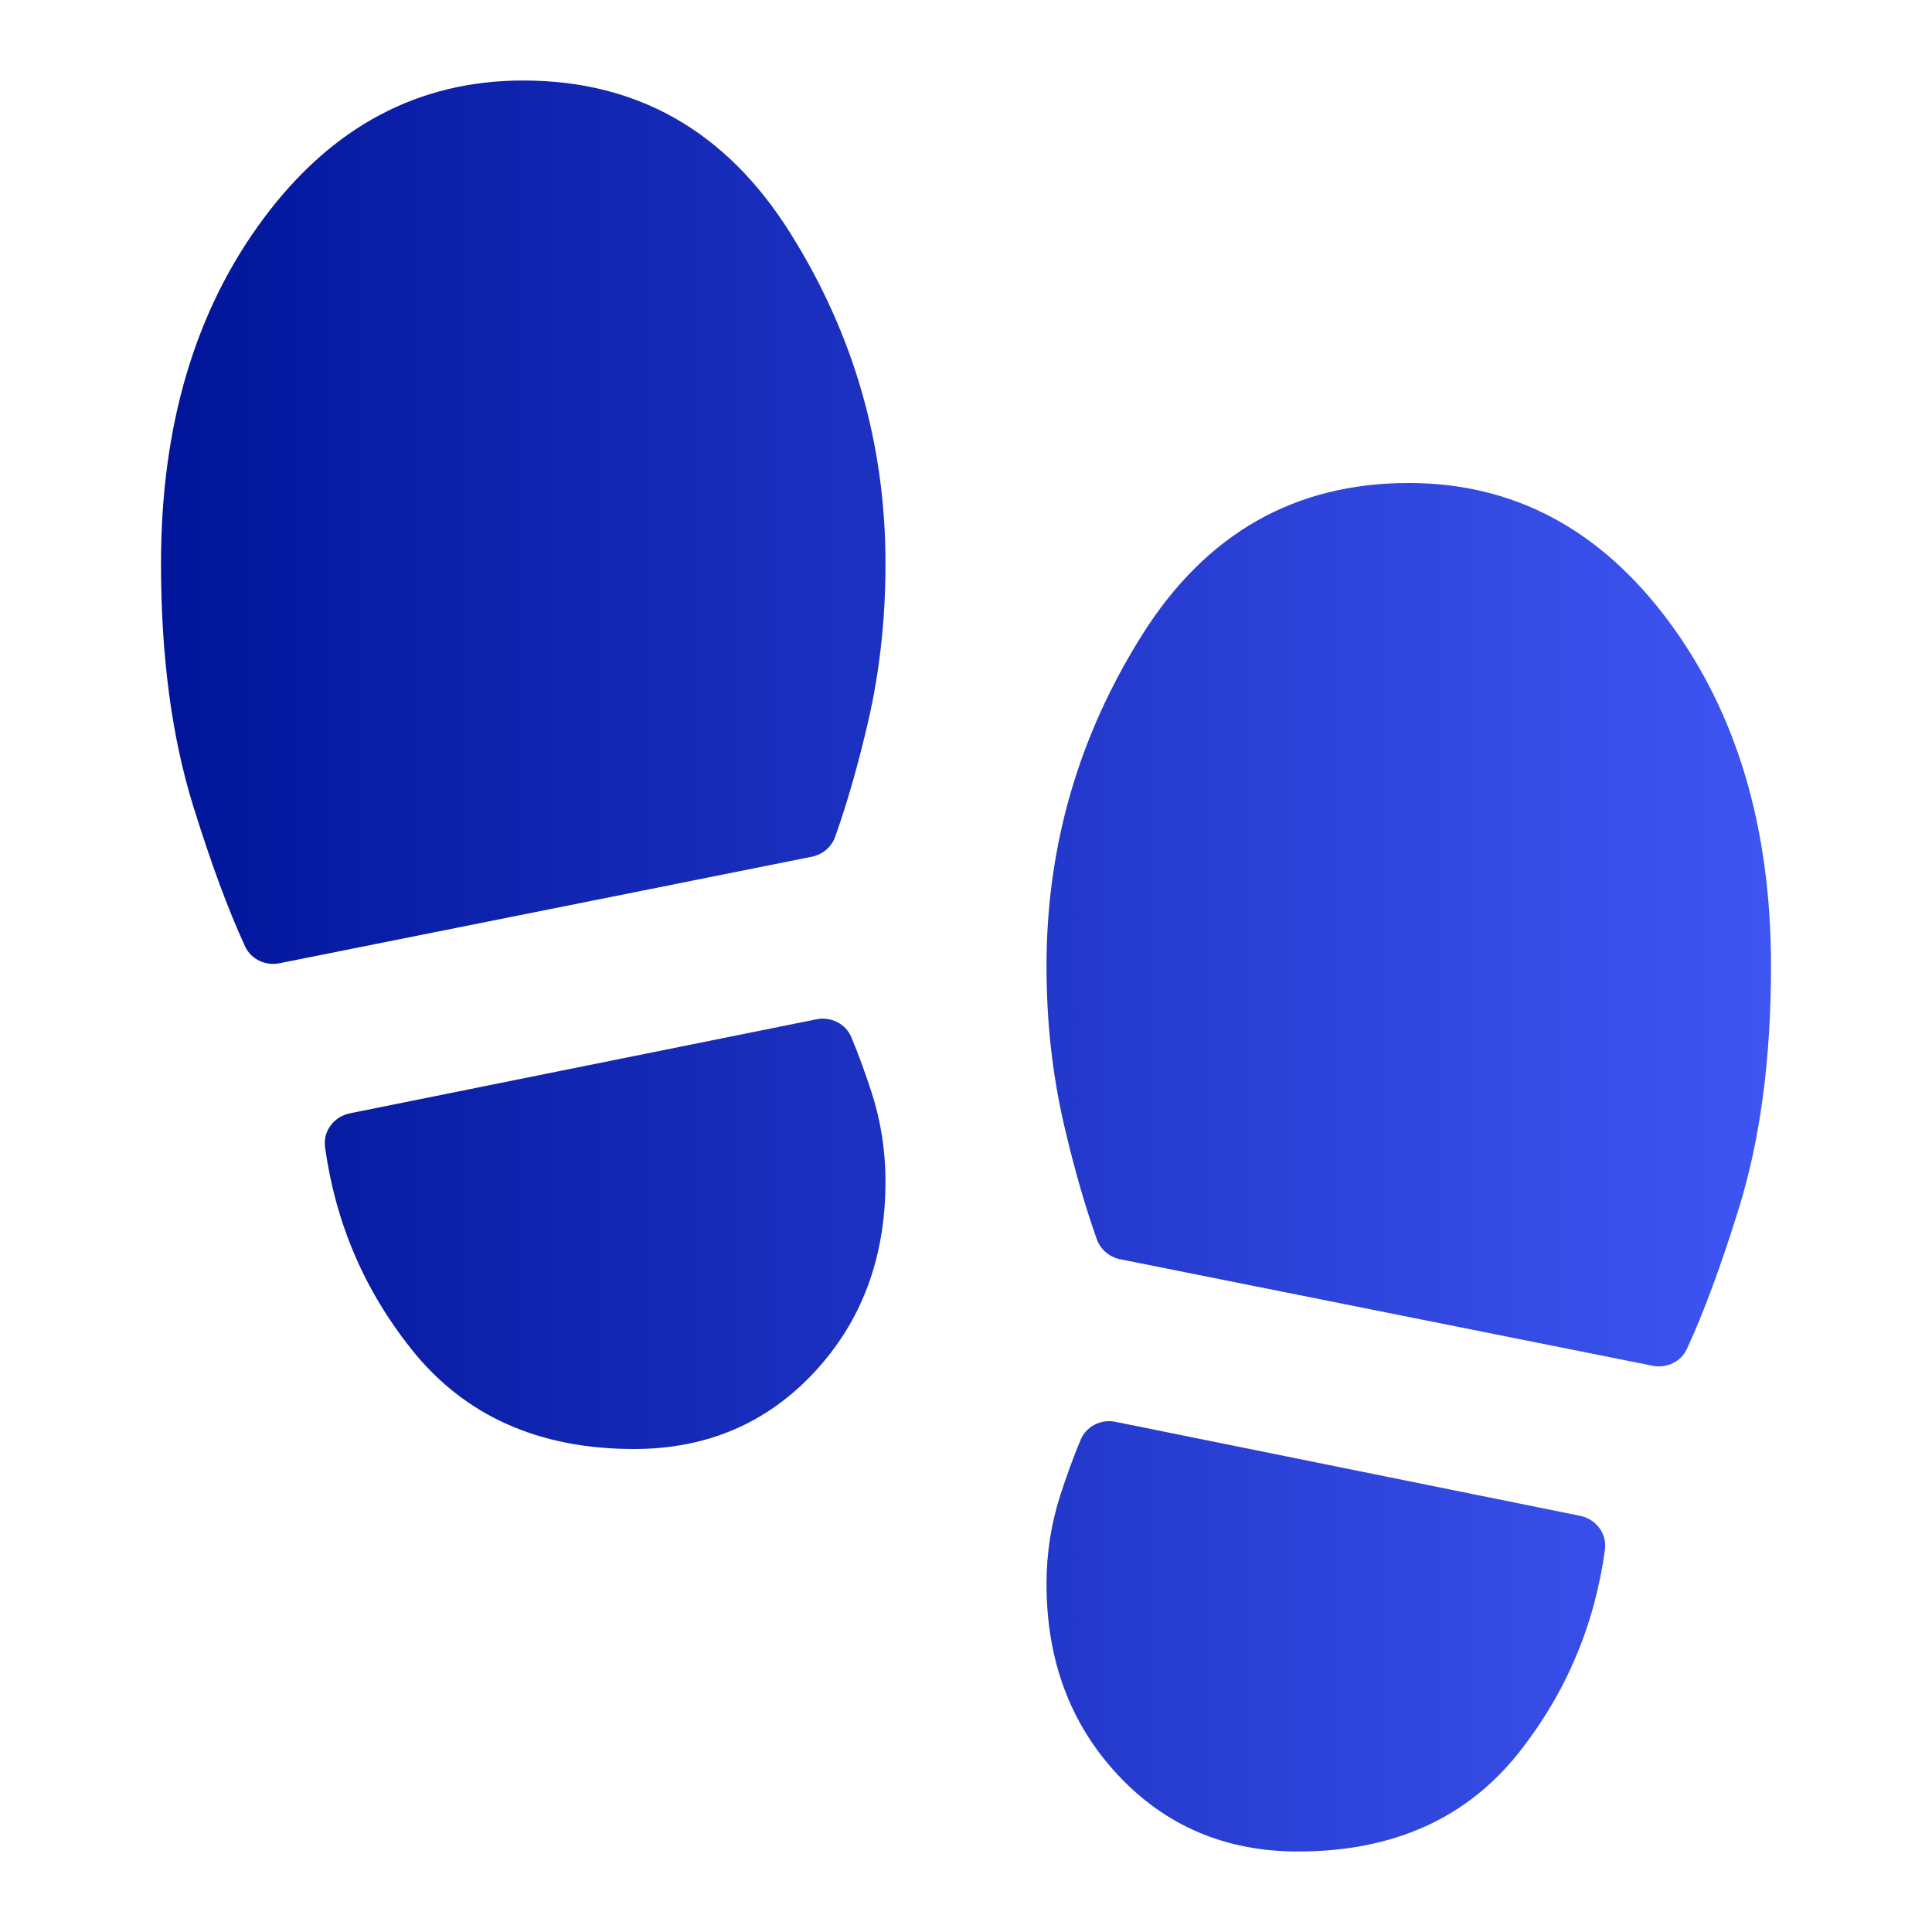
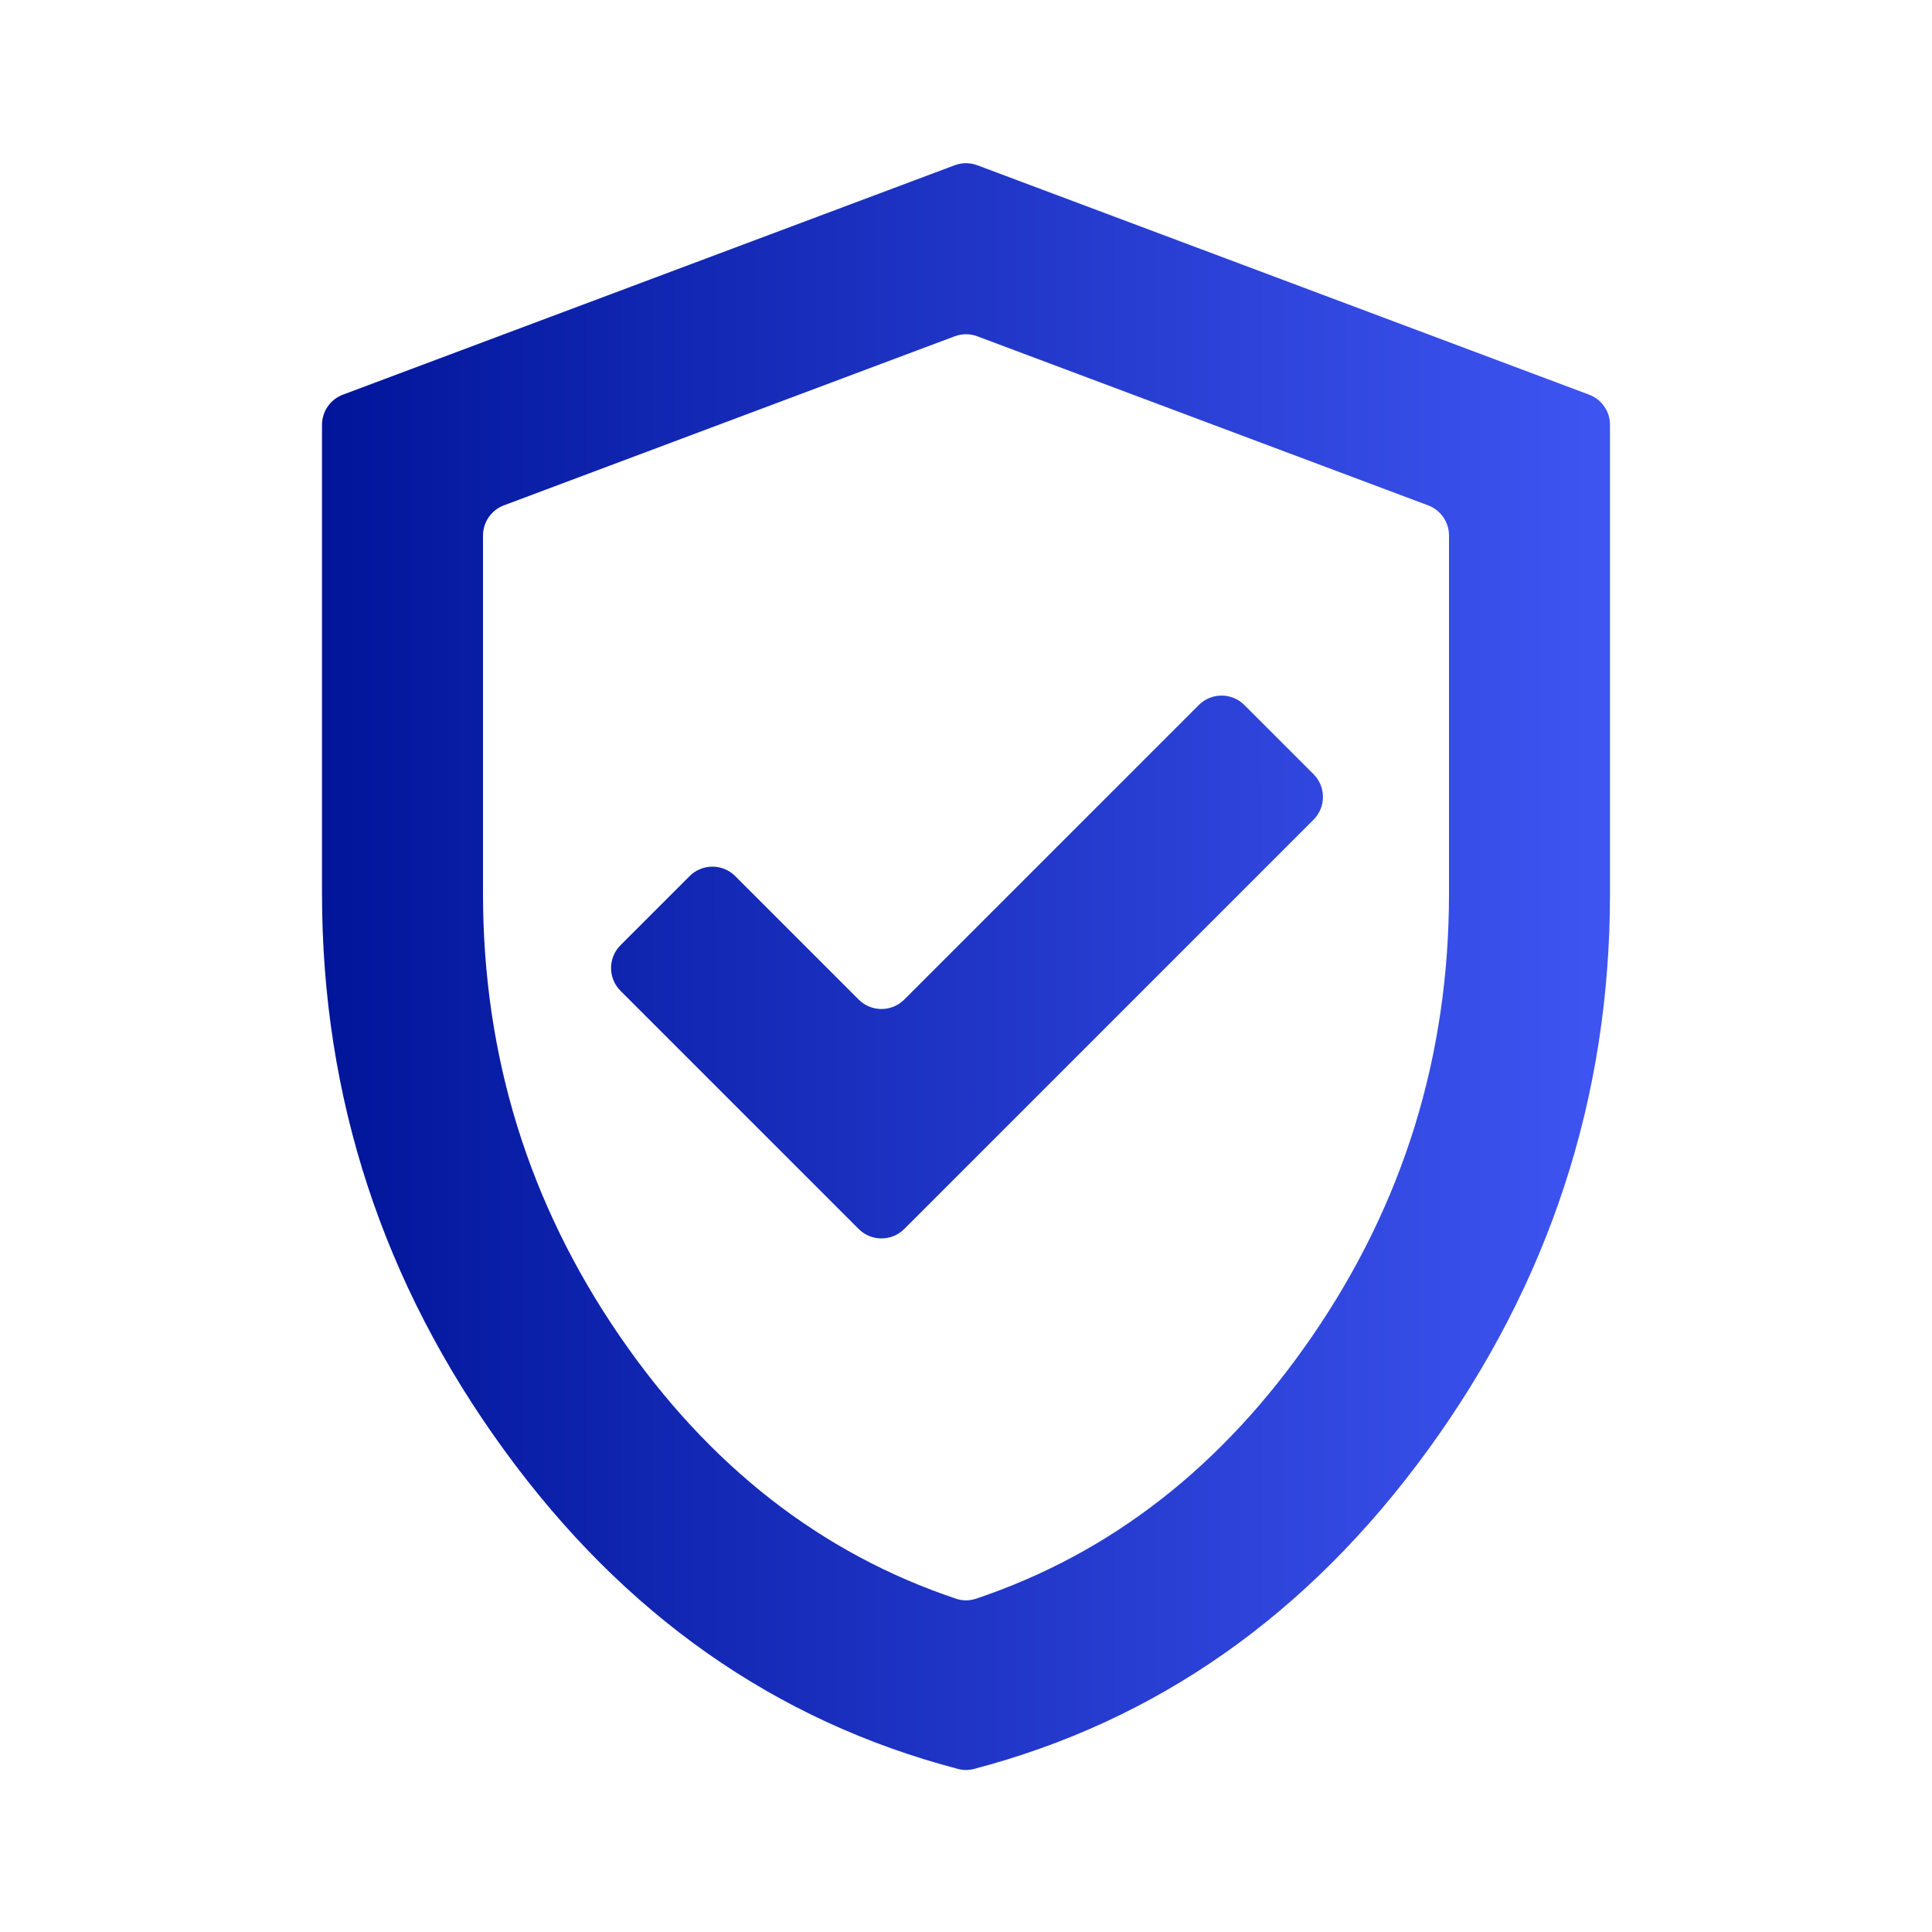
<svg xmlns="http://www.w3.org/2000/svg" width="60" height="60" viewBox="0 0 60 60" fill="none">
-   <path d="M16.25 2.5C19.792 2.5 22.552 4.073 24.531 7.219C26.51 10.365 27.5 13.792 27.5 17.5C27.5 19.208 27.323 20.833 26.969 22.375C26.664 23.7 26.322 24.902 25.94 25.98C25.826 26.305 25.545 26.541 25.207 26.608L8.676 29.915C8.239 30.002 7.794 29.791 7.608 29.386C7.086 28.253 6.55 26.802 6 25.031C5.333 22.885 5 20.375 5 17.5C5 13.208 6.062 9.635 8.188 6.781C10.312 3.927 13 2.5 16.25 2.5ZM19.688 45C16.729 45 14.427 43.969 12.781 41.906C11.316 40.07 10.42 37.978 10.095 35.63C10.025 35.129 10.372 34.675 10.867 34.575L25.356 31.655C25.808 31.564 26.265 31.792 26.442 32.217C26.658 32.737 26.865 33.3 27.062 33.906C27.354 34.802 27.5 35.729 27.5 36.688C27.5 39.062 26.76 41.042 25.281 42.625C23.802 44.208 21.938 45 19.688 45ZM43.75 15C47 15 49.688 16.427 51.812 19.281C53.938 22.135 55 25.708 55 30C55 32.875 54.667 35.385 54 37.531C53.45 39.302 52.914 40.754 52.392 41.886C52.206 42.291 51.761 42.502 51.324 42.415L34.793 39.108C34.455 39.041 34.175 38.805 34.06 38.48C33.678 37.402 33.336 36.2 33.031 34.875C32.677 33.333 32.5 31.708 32.5 30C32.5 26.292 33.49 22.865 35.469 19.719C37.448 16.573 40.208 15 43.75 15ZM40.312 57.5C38.062 57.5 36.198 56.708 34.719 55.125C33.24 53.542 32.5 51.562 32.5 49.188C32.5 48.229 32.646 47.302 32.938 46.406C33.135 45.8 33.342 45.238 33.558 44.718C33.735 44.292 34.193 44.064 34.644 44.156L49.071 47.075C49.566 47.175 49.912 47.629 49.843 48.129C49.52 50.477 48.634 52.57 47.188 54.406C45.562 56.469 43.271 57.5 40.312 57.5Z" fill="url(#paint0_linear_2025_18036)" />
+   <path d="M26.668 38.168C27.058 38.558 27.692 38.558 28.082 38.168L40.793 25.457C41.183 25.067 41.183 24.433 40.793 24.043L38.645 21.895C38.254 21.504 37.621 21.504 37.23 21.895L28.082 31.043C27.692 31.433 27.058 31.433 26.668 31.043L22.832 27.207C22.442 26.817 21.808 26.817 21.418 27.207L19.27 29.355C18.879 29.746 18.879 30.379 19.27 30.77L26.668 38.168ZM30.244 54.937C30.084 54.979 29.916 54.979 29.756 54.937C24.074 53.448 19.374 50.146 15.656 45.031C11.885 39.844 10 34.083 10 27.75V13.193C10 12.776 10.259 12.403 10.649 12.257L29.649 5.132C29.875 5.047 30.125 5.047 30.351 5.132L49.351 12.257C49.741 12.403 50 12.776 50 13.193V27.75C50 34.083 48.115 39.844 44.344 45.031C40.626 50.146 35.926 53.448 30.244 54.937ZM29.698 49.652C29.894 49.717 30.106 49.717 30.302 49.652C34.5 48.246 37.983 45.529 40.75 41.5C43.583 37.375 45 32.792 45 27.75V16.631C45 16.214 44.741 15.841 44.351 15.694L30.351 10.444C30.125 10.359 29.875 10.359 29.649 10.444L15.649 15.694C15.259 15.841 15 16.214 15 16.631V27.75C15 32.792 16.417 37.375 19.25 41.5C22.017 45.529 25.5 48.246 29.698 49.652Z" fill="url(#paint0_linear_2025_18041)" />
  <defs>
-     <linearGradient id="paint0_linear_2025_18036" x1="5" y1="30" x2="55" y2="30" gradientUnits="userSpaceOnUse">
+     <linearGradient id="paint0_linear_2025_18041" x1="10" y1="30" x2="50" y2="30" gradientUnits="userSpaceOnUse">
      <stop stop-color="#01159A" />
      <stop offset="1" stop-color="#3E55F2" />
    </linearGradient>
  </defs>
</svg>
